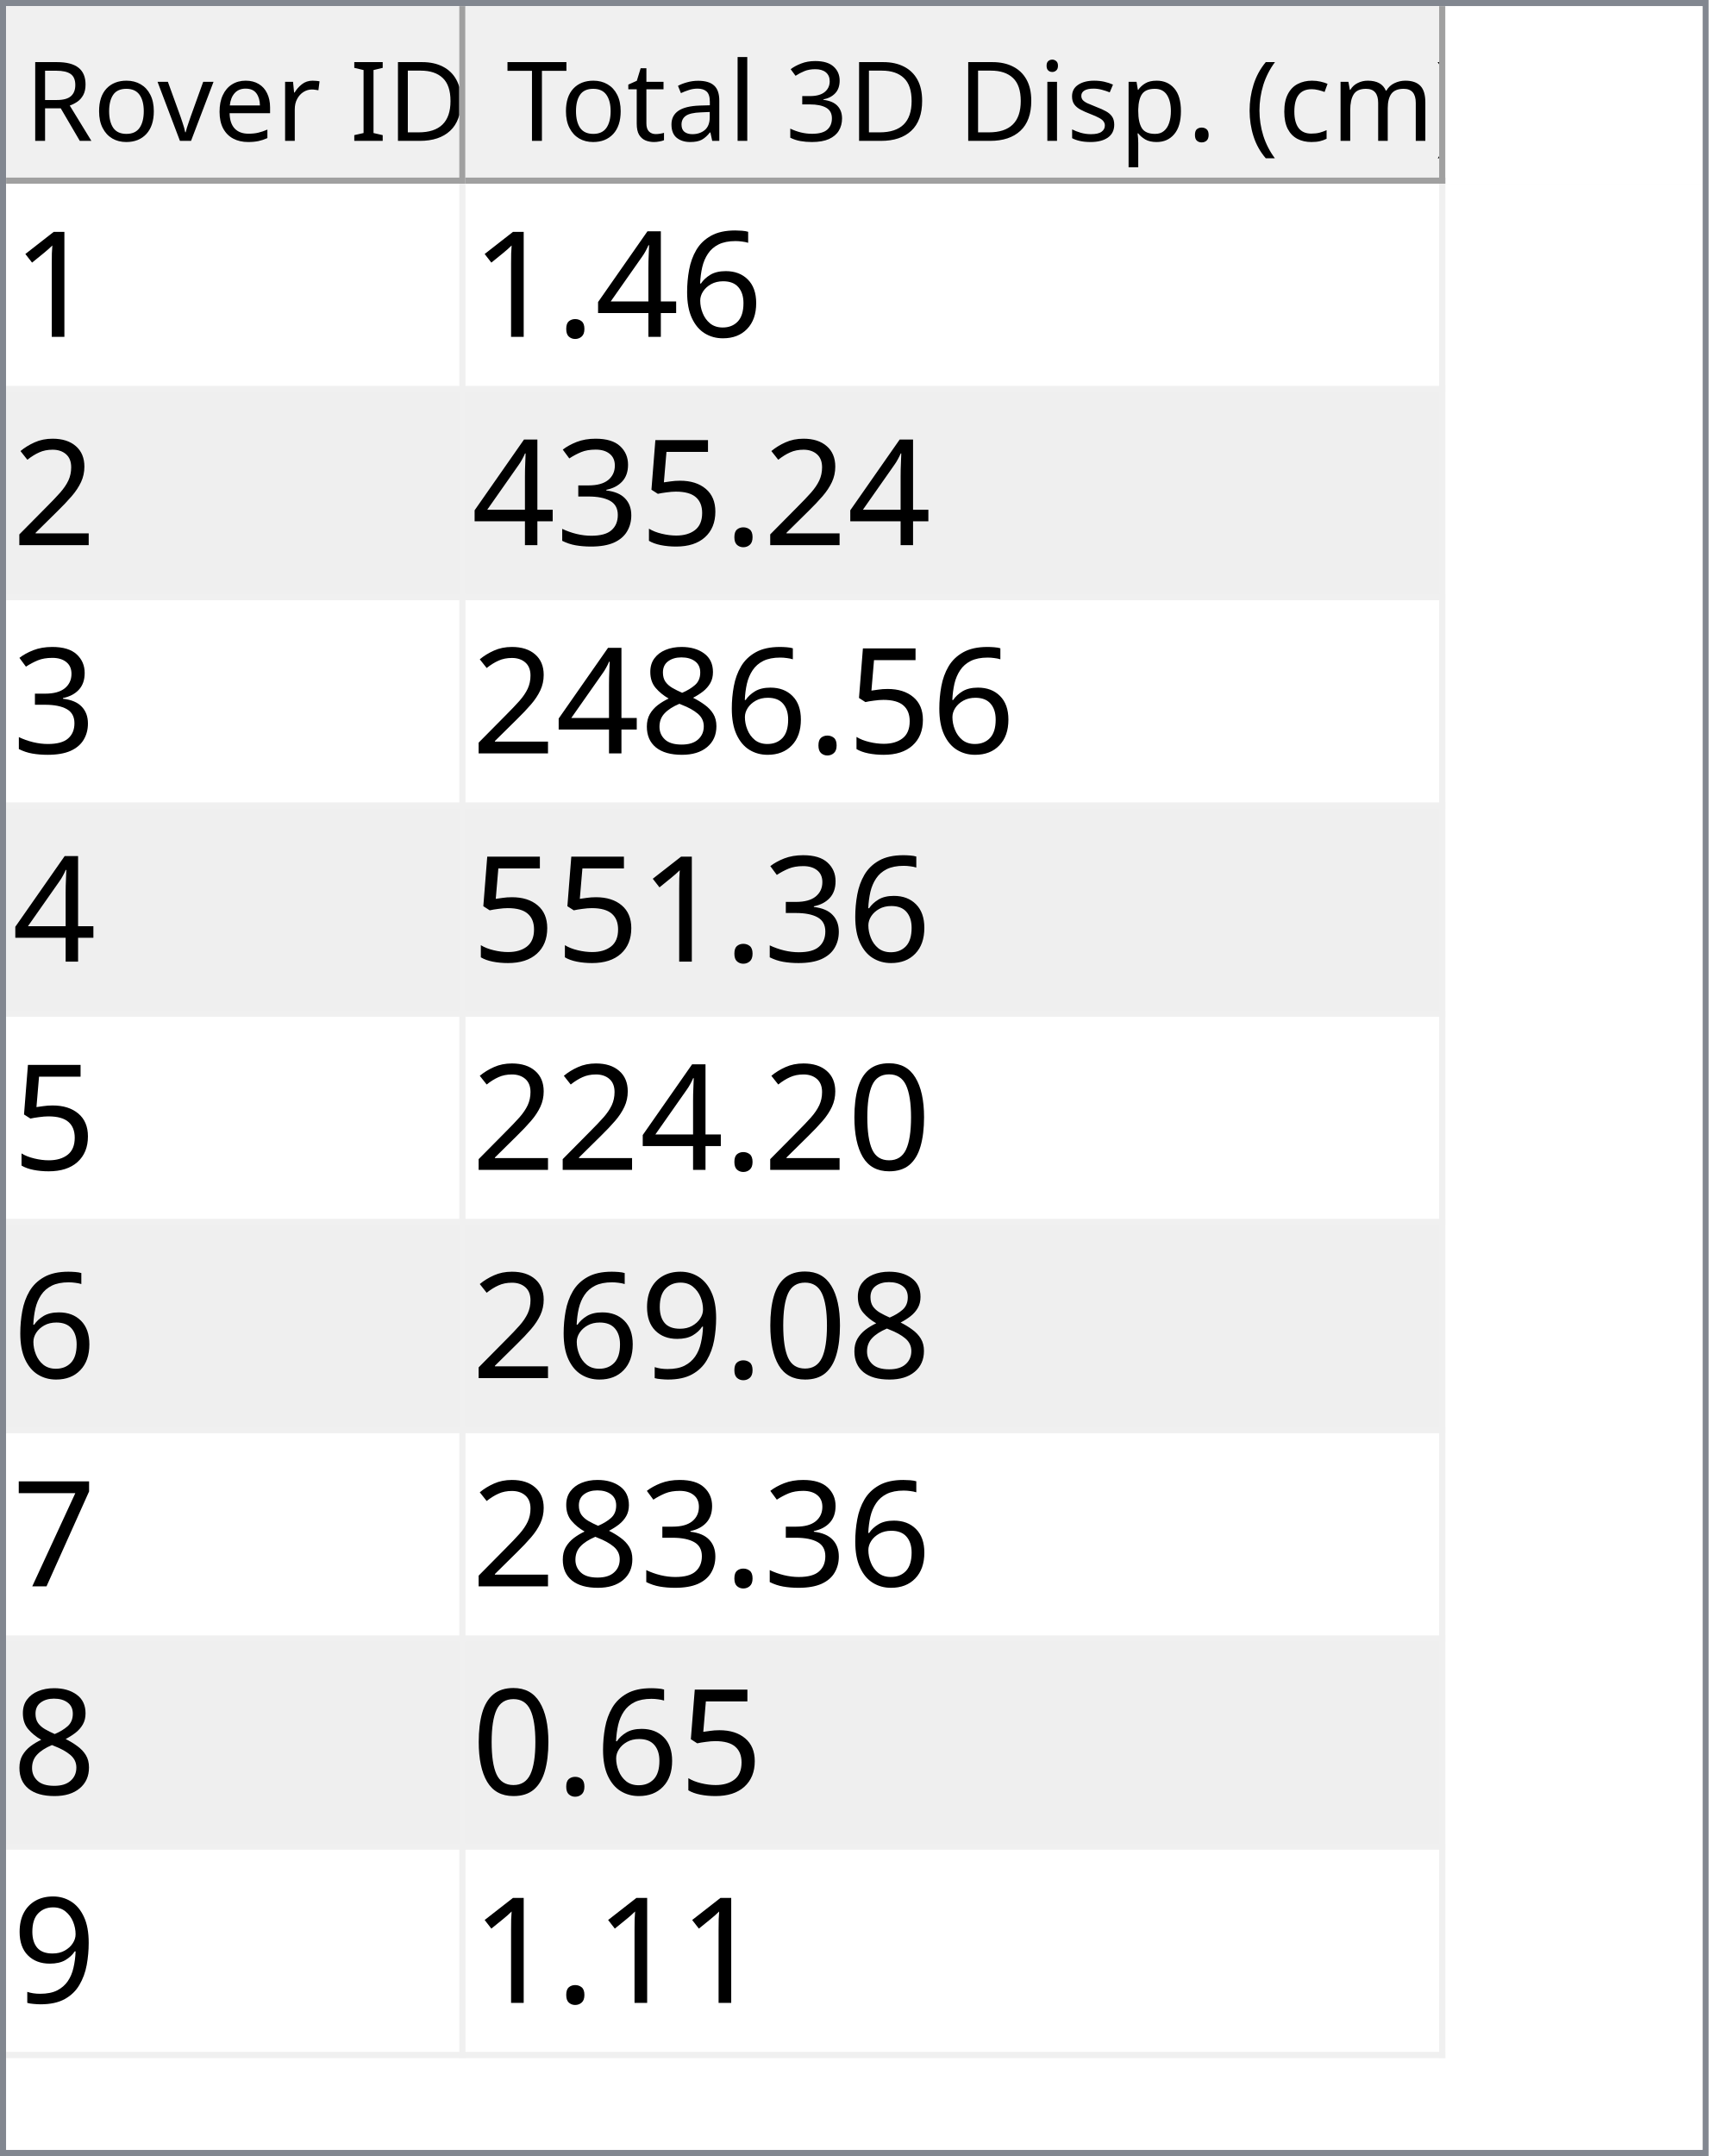
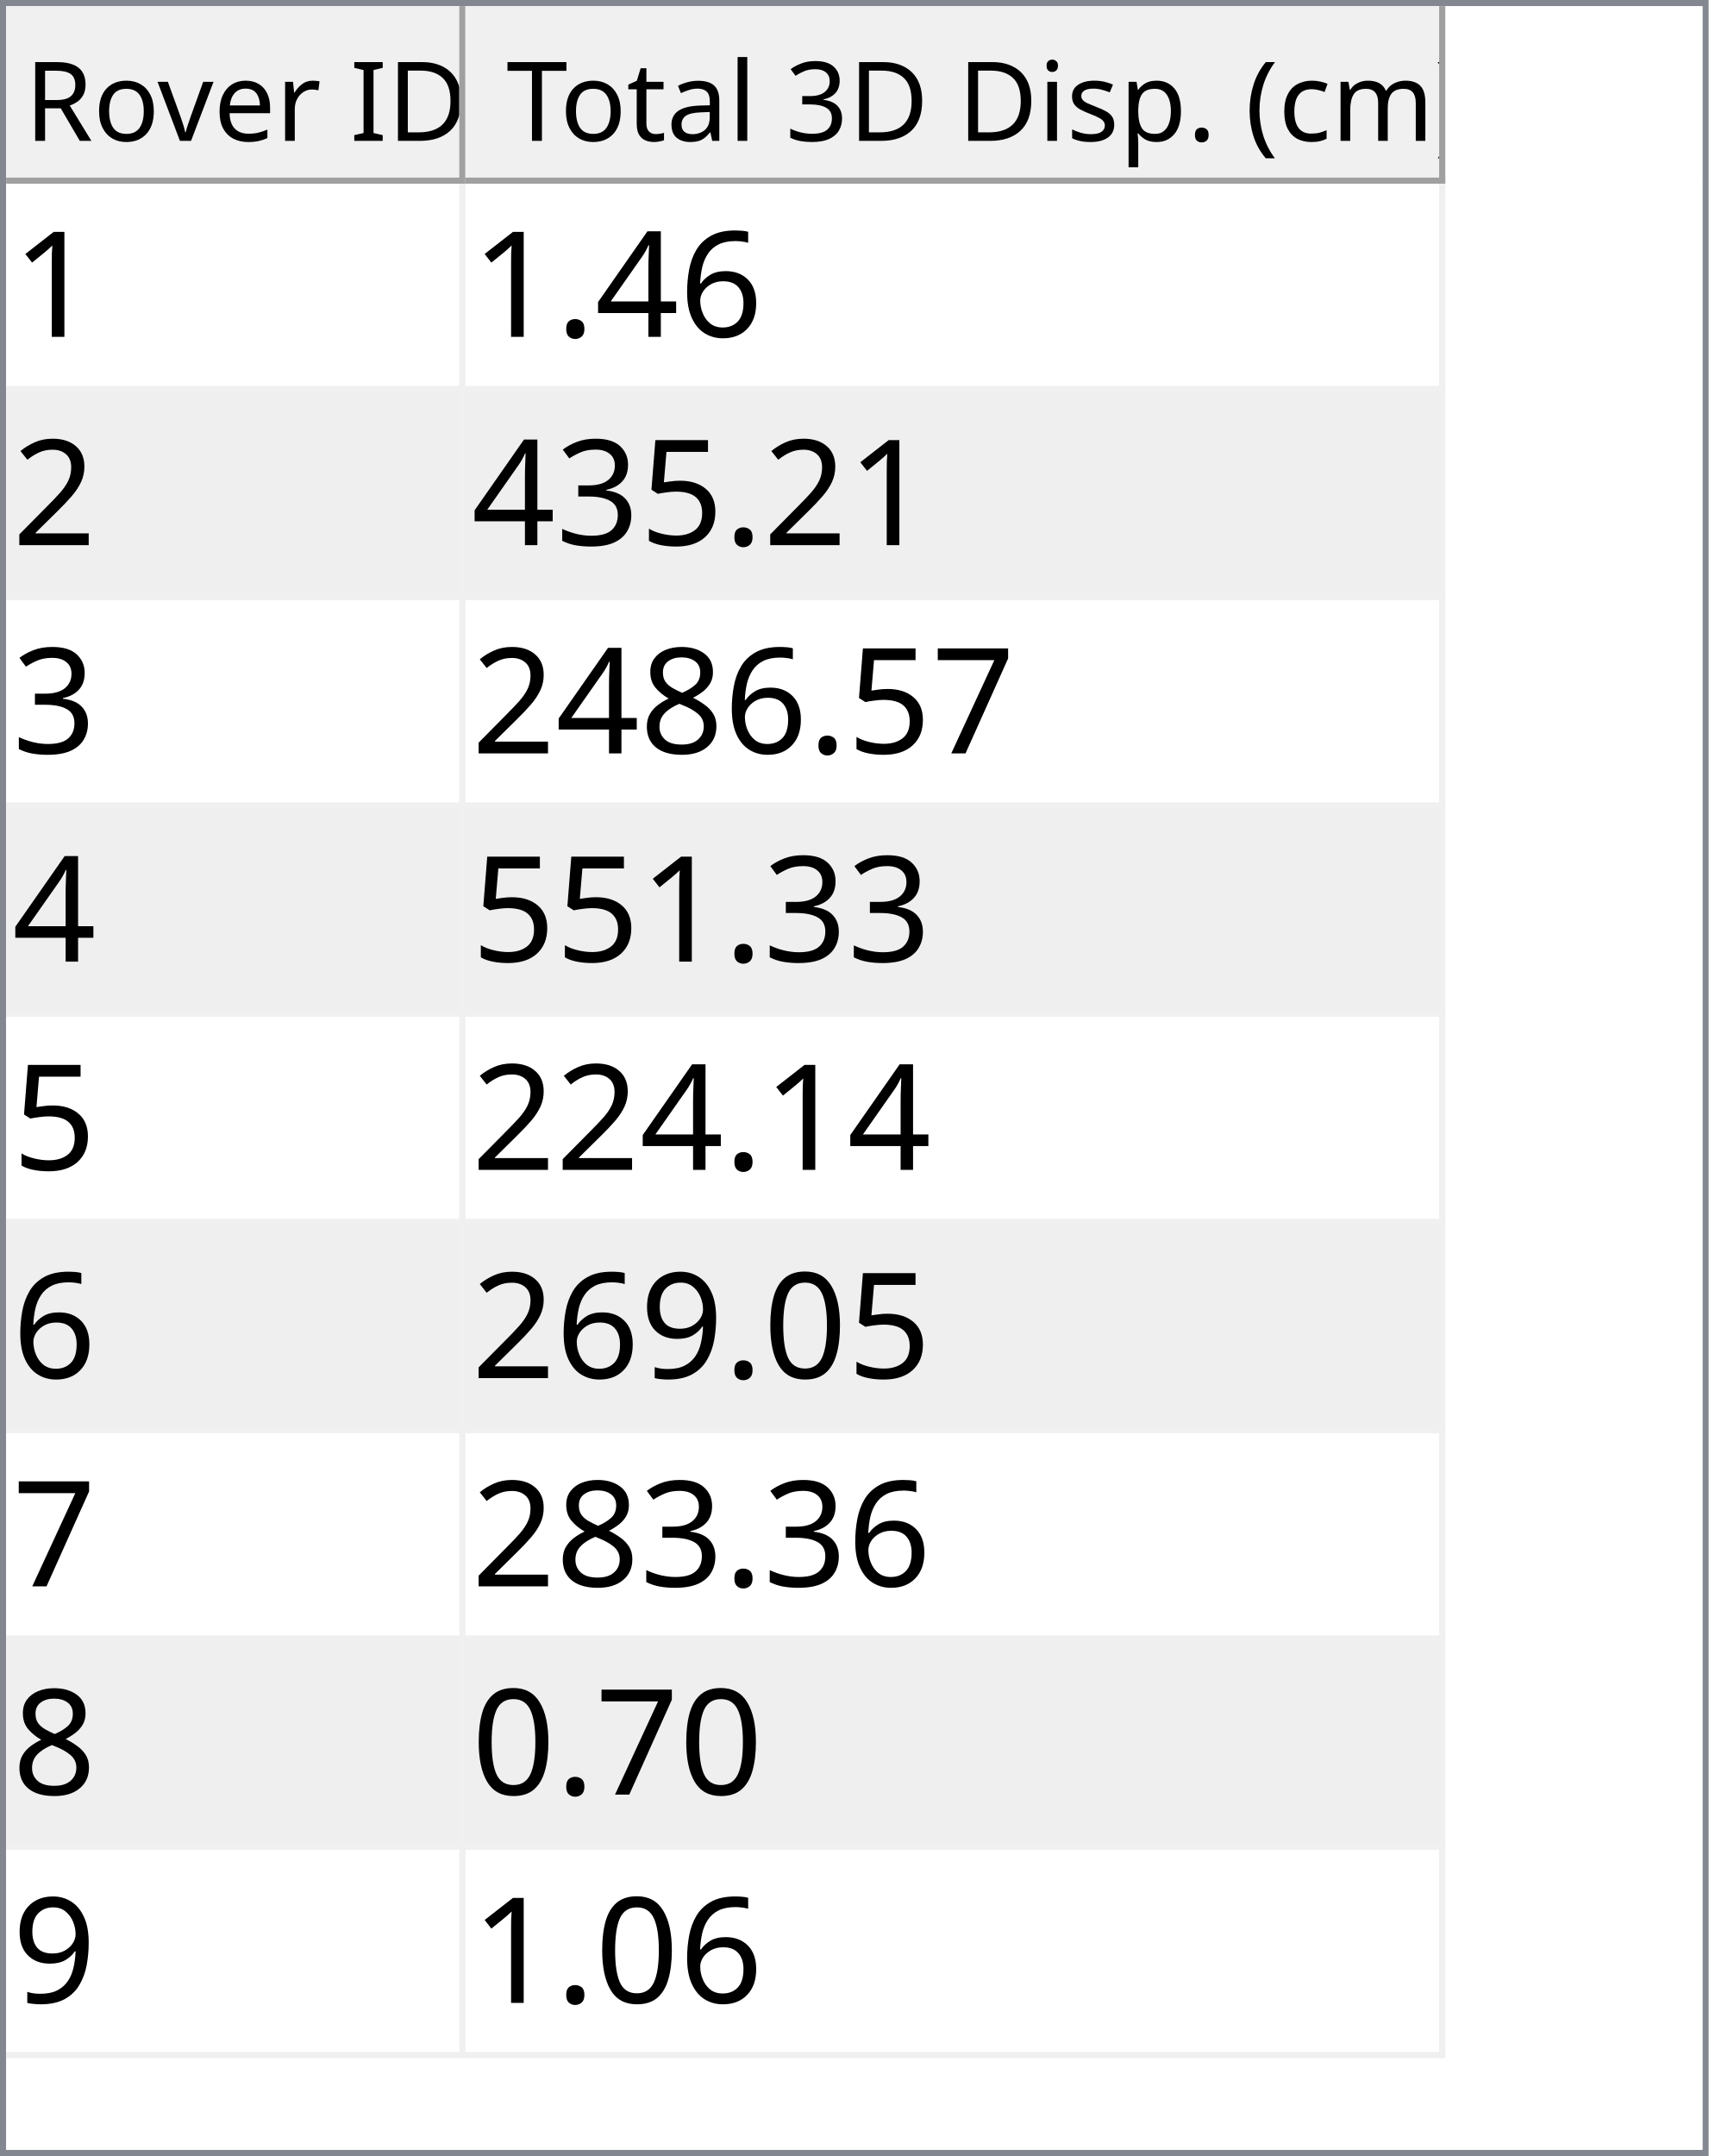
<svg xmlns="http://www.w3.org/2000/svg" style="fill-opacity:1; color-rendering:auto; color-interpolation:auto; text-rendering:auto; stroke:black; stroke-linecap:square; stroke-miterlimit:10; shape-rendering:auto; stroke-opacity:1; fill:black; stroke-dasharray:none; font-weight:normal; stroke-width:1; font-family:'Dialog'; font-style:normal; stroke-linejoin:miter; font-size:12px; stroke-dashoffset:0; image-rendering:auto;" width="279" height="352">
  <defs id="genericDefs" />
  <g>
    <defs id="defs1">
      <clipPath clipPathUnits="userSpaceOnUse" id="clipPath1">
        <path d="M0 0 L279 0 L279 352 L0 352 L0 0 Z" />
      </clipPath>
      <clipPath clipPathUnits="userSpaceOnUse" id="clipPath2">
        <path d="M0 0 L0 352 L279 352 L279 0 Z" />
      </clipPath>
      <clipPath clipPathUnits="userSpaceOnUse" id="clipPath3">
        <path d="M0 0 L0 29 L277 29 L277 0 Z" />
      </clipPath>
      <clipPath clipPathUnits="userSpaceOnUse" id="clipPath4">
        <path d="M0 0 L0 29 L75 29 L75 0 Z" />
      </clipPath>
      <clipPath clipPathUnits="userSpaceOnUse" id="clipPath5">
        <path d="M1 1 L1 28 L74 28 L74 1 Z" />
      </clipPath>
      <clipPath clipPathUnits="userSpaceOnUse" id="clipPath6">
        <path d="M0 0 L0 27 L73 27 L73 0 Z" />
      </clipPath>
      <clipPath clipPathUnits="userSpaceOnUse" id="clipPath7">
        <path d="M-0.5 -0.5 L-0.5 28.5 L74.5 28.5 L74.5 -0.5 Z" />
      </clipPath>
      <clipPath clipPathUnits="userSpaceOnUse" id="clipPath8">
        <path d="M0 0 L0 29 L160 29 L160 0 Z" />
      </clipPath>
      <clipPath clipPathUnits="userSpaceOnUse" id="clipPath9">
        <path d="M1 1 L1 28 L159 28 L159 1 Z" />
      </clipPath>
      <clipPath clipPathUnits="userSpaceOnUse" id="clipPath10">
        <path d="M0 0 L0 27 L158 27 L158 0 Z" />
      </clipPath>
      <clipPath clipPathUnits="userSpaceOnUse" id="clipPath11">
        <path d="M-0.5 -0.5 L-0.5 28.5 L159.5 28.5 L159.5 -0.5 Z" />
      </clipPath>
      <clipPath clipPathUnits="userSpaceOnUse" id="clipPath12">
        <path d="M0 0 L0 321 L277 321 L277 0 Z" />
      </clipPath>
      <clipPath clipPathUnits="userSpaceOnUse" id="clipPath13">
        <path d="M0 0 L0 306 L235 306 L235 0 Z" />
      </clipPath>
      <clipPath clipPathUnits="userSpaceOnUse" id="clipPath14">
        <path d="M-0.5 -0.5 L-0.5 305.5 L234.5 305.5 L234.5 -0.5 Z" />
      </clipPath>
      <clipPath clipPathUnits="userSpaceOnUse" id="clipPath15">
        <path d="M0 0 L0 33 L74 33 L74 0 Z" />
      </clipPath>
      <clipPath clipPathUnits="userSpaceOnUse" id="clipPath16">
        <path d="M0 0 L0 33 L159 33 L159 0 Z" />
      </clipPath>
      <font horiz-adv-x="64.551" id="font1">
        <font-face ascent="107.91" descent="25.098" units-per-em="100" style="font-style:normal; font-family:Segoe UI; font-weight:normal;" />
        <missing-glyph horiz-adv-x="64.551" d="M8.109 0 L8.109 68.266 L56.453 68.266 L56.453 0 L8.109 0 ZM15.328 7.234 L49.219 7.234 L49.219 61.031 L15.328 61.031 L15.328 7.234 Z" />
        <glyph unicode="D" horiz-adv-x="70.117" d="M9.188 0 L9.188 70.016 L28.516 70.016 Q65.531 70.016 65.531 35.891 Q65.531 19.672 55.25 9.836 Q44.969 0 27.734 0 L9.188 0 ZM17.391 62.594 L17.391 7.422 L27.828 7.422 Q41.609 7.422 49.273 14.797 Q56.938 22.172 56.938 35.688 Q56.938 62.594 28.328 62.594 L17.391 62.594 Z" />
        <glyph unicode="I" horiz-adv-x="26.611" d="M17.391 0 L9.188 0 L9.188 70.016 L17.391 70.016 L17.391 0 Z" />
        <glyph unicode=" " horiz-adv-x="27.393" d="" />
        <glyph unicode="r" horiz-adv-x="34.766" d="M34.188 41.891 Q32.078 43.5 28.125 43.5 Q23 43.5 19.555 38.672 Q16.109 33.844 16.109 25.484 L16.109 0 L8.109 0 L8.109 50 L16.109 50 L16.109 39.703 L16.312 39.703 Q18.016 44.969 21.531 47.922 Q25.047 50.875 29.391 50.875 Q32.516 50.875 34.188 50.203 L34.188 41.891 Z" />
        <glyph unicode="e" horiz-adv-x="52.295" d="M48.297 23 L12.984 23 Q13.188 14.656 17.484 10.109 Q21.781 5.562 29.297 5.562 Q37.75 5.562 44.828 11.141 L44.828 3.609 Q38.234 -1.172 27.391 -1.172 Q16.797 -1.172 10.742 5.641 Q4.688 12.453 4.688 24.812 Q4.688 36.469 11.305 43.82 Q17.922 51.172 27.734 51.172 Q37.547 51.172 42.922 44.828 Q48.297 38.484 48.297 27.203 L48.297 23 ZM40.094 29.781 Q40.047 36.719 36.75 40.578 Q33.453 44.438 27.594 44.438 Q21.922 44.438 17.969 40.383 Q14.016 36.328 13.094 29.781 L40.094 29.781 Z" />
        <glyph unicode="v" horiz-adv-x="47.9" d="M47.406 50 L27.484 0 L19.625 0 L0.688 50 L9.469 50 L22.172 13.672 Q23.578 9.672 23.922 6.688 L24.125 6.688 Q24.609 10.453 25.688 13.484 L38.969 50 L47.406 50 Z" />
        <glyph unicode="o" horiz-adv-x="58.594" d="M29 -1.172 Q17.922 -1.172 11.305 5.836 Q4.688 12.844 4.688 24.422 Q4.688 37.016 11.57 44.094 Q18.453 51.172 30.172 51.172 Q41.359 51.172 47.633 44.289 Q53.906 37.406 53.906 25.203 Q53.906 13.234 47.141 6.031 Q40.375 -1.172 29 -1.172 ZM29.594 44.438 Q21.875 44.438 17.383 39.188 Q12.891 33.938 12.891 24.703 Q12.891 15.828 17.43 10.695 Q21.969 5.562 29.594 5.562 Q37.359 5.562 41.531 10.594 Q45.703 15.625 45.703 24.906 Q45.703 34.281 41.531 39.359 Q37.359 44.438 29.594 44.438 Z" />
        <glyph unicode="R" horiz-adv-x="59.814" d="M59.375 0 L49.609 0 L37.891 19.625 Q36.281 22.359 34.766 24.289 Q33.25 26.219 31.664 27.438 Q30.078 28.656 28.25 29.219 Q26.422 29.781 24.125 29.781 L17.391 29.781 L17.391 0 L9.188 0 L9.188 70.016 L30.078 70.016 Q34.672 70.016 38.555 68.867 Q42.438 67.719 45.289 65.375 Q48.141 63.031 49.758 59.547 Q51.375 56.062 51.375 51.375 Q51.375 47.703 50.273 44.656 Q49.172 41.609 47.148 39.211 Q45.125 36.812 42.266 35.133 Q39.406 33.453 35.844 32.516 L35.844 32.328 Q37.594 31.547 38.891 30.547 Q40.188 29.547 41.359 28.18 Q42.531 26.812 43.68 25.078 Q44.828 23.344 46.234 21.047 L59.375 0 ZM17.391 62.594 L17.391 37.203 L28.516 37.203 Q31.594 37.203 34.203 38.133 Q36.812 39.062 38.719 40.797 Q40.625 42.531 41.703 45.047 Q42.781 47.562 42.781 50.688 Q42.781 56.297 39.141 59.445 Q35.5 62.594 28.609 62.594 L17.391 62.594 Z" />
        <glyph unicode=")" horiz-adv-x="30.176" d="M8.297 -15.922 L1.172 -15.922 Q16.406 2.344 16.406 26.812 Q16.406 51.469 1.078 70.016 L8.297 70.016 Q23.531 52.156 23.531 26.703 Q23.531 1.375 8.297 -15.922 Z" />
        <glyph unicode="m" horiz-adv-x="86.133" d="M79.109 0 L71.094 0 L71.094 28.719 Q71.094 37.016 68.531 40.727 Q65.969 44.438 59.906 44.438 Q54.781 44.438 51.195 39.75 Q47.609 35.062 47.609 28.516 L47.609 0 L39.594 0 L39.594 29.688 Q39.594 44.438 28.219 44.438 Q22.953 44.438 19.531 40.016 Q16.109 35.594 16.109 28.516 L16.109 0 L8.109 0 L8.109 50 L16.109 50 L16.109 42.094 L16.312 42.094 Q21.625 51.172 31.844 51.172 Q36.969 51.172 40.773 48.312 Q44.578 45.453 46 40.828 Q51.562 51.172 62.594 51.172 Q79.109 51.172 79.109 30.812 L79.109 0 Z" />
        <glyph unicode="c" horiz-adv-x="46.191" d="M42.188 2.297 Q36.422 -1.172 28.516 -1.172 Q17.828 -1.172 11.258 5.789 Q4.688 12.75 4.688 23.828 Q4.688 36.188 11.766 43.68 Q18.844 51.172 30.672 51.172 Q37.25 51.172 42.281 48.734 L42.281 40.531 Q36.719 44.438 30.375 44.438 Q22.703 44.438 17.797 38.945 Q12.891 33.453 12.891 24.516 Q12.891 15.719 17.508 10.641 Q22.125 5.562 29.891 5.562 Q36.422 5.562 42.188 9.906 L42.188 2.297 Z" />
        <glyph unicode="(" horiz-adv-x="30.176" d="M29.109 -15.922 L21.969 -15.922 Q6.844 1.375 6.844 26.703 Q6.844 52.156 21.969 70.016 L29.203 70.016 Q13.875 51.469 13.875 26.812 Q13.875 2.344 29.109 -15.922 Z" />
        <glyph unicode="." horiz-adv-x="21.68" d="M10.891 -1.078 Q8.641 -1.078 7.055 0.539 Q5.469 2.156 5.469 4.391 Q5.469 6.641 7.055 8.273 Q8.641 9.906 10.891 9.906 Q13.188 9.906 14.797 8.273 Q16.406 6.641 16.406 4.391 Q16.406 2.156 14.797 0.539 Q13.188 -1.078 10.891 -1.078 Z" />
        <glyph unicode="p" horiz-adv-x="58.789" d="M16.312 7.234 L16.109 7.234 L16.109 -23 L8.109 -23 L8.109 50 L16.109 50 L16.109 41.219 L16.312 41.219 Q22.219 51.172 33.594 51.172 Q43.266 51.172 48.688 44.461 Q54.109 37.75 54.109 26.469 Q54.109 13.922 48 6.375 Q41.891 -1.172 31.297 -1.172 Q21.578 -1.172 16.312 7.234 ZM16.109 27.391 L16.109 20.406 Q16.109 14.203 20.141 9.883 Q24.172 5.562 30.375 5.562 Q37.641 5.562 41.773 11.133 Q45.906 16.703 45.906 26.609 Q45.906 34.969 42.047 39.703 Q38.188 44.438 31.594 44.438 Q24.609 44.438 20.359 39.578 Q16.109 34.719 16.109 27.391 Z" />
        <glyph unicode="s" horiz-adv-x="42.432" d="M5.078 1.812 L5.078 10.406 Q11.625 5.562 19.484 5.562 Q30.031 5.562 30.031 12.594 Q30.031 14.594 29.125 15.992 Q28.219 17.391 26.68 18.461 Q25.141 19.531 23.07 20.383 Q21 21.234 18.609 22.172 Q15.281 23.484 12.766 24.828 Q10.25 26.172 8.57 27.859 Q6.891 29.547 6.031 31.695 Q5.172 33.844 5.172 36.719 Q5.172 40.234 6.789 42.945 Q8.406 45.656 11.086 47.484 Q13.766 49.312 17.211 50.242 Q20.656 51.172 24.312 51.172 Q30.812 51.172 35.938 48.922 L35.938 40.828 Q30.422 44.438 23.25 44.438 Q21 44.438 19.195 43.922 Q17.391 43.406 16.094 42.477 Q14.797 41.547 14.086 40.258 Q13.375 38.969 13.375 37.406 Q13.375 35.453 14.086 34.133 Q14.797 32.812 16.164 31.789 Q17.531 30.766 19.484 29.938 Q21.438 29.109 23.922 28.125 Q27.25 26.859 29.883 25.516 Q32.516 24.172 34.375 22.484 Q36.234 20.797 37.234 18.602 Q38.234 16.406 38.234 13.375 Q38.234 9.672 36.602 6.938 Q34.969 4.203 32.234 2.398 Q29.5 0.594 25.93 -0.289 Q22.359 -1.172 18.453 -1.172 Q10.75 -1.172 5.078 1.812 Z" />
        <glyph unicode="i" horiz-adv-x="24.219" d="M12.203 62.703 Q10.062 62.703 8.547 64.164 Q7.031 65.625 7.031 67.875 Q7.031 70.125 8.547 71.609 Q10.062 73.094 12.203 73.094 Q14.406 73.094 15.945 71.609 Q17.484 70.125 17.484 67.875 Q17.484 65.719 15.945 64.211 Q14.406 62.703 12.203 62.703 ZM16.109 0 L8.109 0 L8.109 50 L16.109 50 L16.109 0 Z" />
        <glyph unicode="3" horiz-adv-x="53.906" d="M46.531 19.828 Q46.531 15.094 44.75 11.211 Q42.969 7.328 39.719 4.57 Q36.469 1.812 31.93 0.297 Q27.391 -1.219 21.922 -1.219 Q11.922 -1.219 6 2.594 L6 11.188 Q13.094 5.609 22.219 5.609 Q25.875 5.609 28.828 6.539 Q31.781 7.469 33.906 9.227 Q36.031 10.984 37.18 13.477 Q38.328 15.969 38.328 19.094 Q38.328 32.812 18.797 32.812 L12.984 32.812 L12.984 39.594 L18.5 39.594 Q35.797 39.594 35.797 52.484 Q35.797 64.406 22.609 64.406 Q15.188 64.406 8.688 59.422 L8.688 67.188 Q15.375 71.188 24.609 71.188 Q29 71.188 32.57 69.969 Q36.141 68.75 38.68 66.555 Q41.219 64.359 42.609 61.281 Q44 58.203 44 54.5 Q44 40.672 30.031 36.719 L30.031 36.531 Q33.594 36.141 36.625 34.797 Q39.656 33.453 41.852 31.305 Q44.047 29.156 45.289 26.25 Q46.531 23.344 46.531 19.828 Z" />
        <glyph unicode="l" horiz-adv-x="24.219" d="M16.109 0 L8.109 0 L8.109 74.031 L16.109 74.031 L16.109 0 Z" />
        <glyph unicode="a" horiz-adv-x="50.879" d="M43.891 0 L35.891 0 L35.891 7.812 L35.688 7.812 Q30.469 -1.172 20.312 -1.172 Q12.844 -1.172 8.617 2.781 Q4.391 6.734 4.391 13.281 Q4.391 27.297 20.906 29.594 L35.891 31.688 Q35.891 44.438 25.594 44.438 Q16.547 44.438 9.281 38.281 L9.281 46.484 Q16.656 51.172 26.266 51.172 Q43.891 51.172 43.891 32.516 L43.891 0 ZM35.891 25.297 L23.828 23.641 Q18.266 22.859 15.43 20.875 Q12.594 18.891 12.594 13.875 Q12.594 10.203 15.211 7.883 Q17.828 5.562 22.172 5.562 Q28.125 5.562 32.008 9.742 Q35.891 13.922 35.891 20.312 L35.891 25.297 Z" />
        <glyph unicode="t" horiz-adv-x="33.887" d="M31.297 0.484 Q28.469 -1.078 23.828 -1.078 Q10.688 -1.078 10.688 13.578 L10.688 43.172 L2.094 43.172 L2.094 50 L10.688 50 L10.688 62.203 L18.703 64.797 L18.703 50 L31.297 50 L31.297 43.172 L18.703 43.172 L18.703 14.984 Q18.703 9.969 20.414 7.82 Q22.125 5.672 26.078 5.672 Q29.109 5.672 31.297 7.328 L31.297 0.484 Z" />
        <glyph unicode="T" horiz-adv-x="52.393" d="M50.594 62.594 L30.375 62.594 L30.375 0 L22.172 0 L22.172 62.594 L2 62.594 L2 70.016 L50.594 70.016 L50.594 62.594 Z" />
      </font>
      <font horiz-adv-x="75.0" id="font2">
        <font-face ascent="100.537" descent="21.973" units-per-em="100" style="font-style:normal; font-family:sans-serif; font-weight:normal;" />
        <missing-glyph horiz-adv-x="75.0" d="M12.5 0 L12.5 62.5 L62.5 62.5 L62.5 0 L12.5 0 ZM14.062 1.562 L60.938 1.562 L60.938 60.938 L14.062 60.938 L14.062 1.562 Z" />
        <glyph unicode="1" horiz-adv-x="55.615" d="M37.25 0 L28.469 0 L28.469 56 Q25.297 52.984 20.141 49.953 Q14.984 46.922 10.891 45.406 L10.891 53.906 Q18.266 57.375 23.781 62.305 Q29.297 67.234 31.594 71.875 L37.25 71.875 L37.25 0 Z" />
        <glyph unicode="6" horiz-adv-x="55.615" d="M49.75 54.047 L41.016 53.375 Q39.844 58.547 37.703 60.891 Q34.125 64.656 28.906 64.656 Q24.703 64.656 21.531 62.312 Q17.391 59.281 14.992 53.469 Q12.594 47.656 12.5 36.922 Q15.672 41.75 20.266 44.094 Q24.859 46.438 29.891 46.438 Q38.672 46.438 44.852 39.969 Q51.031 33.5 51.031 23.25 Q51.031 16.5 48.125 10.719 Q45.219 4.938 40.141 1.859 Q35.062 -1.219 28.609 -1.219 Q17.625 -1.219 10.695 6.859 Q3.766 14.938 3.766 33.5 Q3.766 54.25 11.422 63.672 Q18.109 71.875 29.438 71.875 Q37.891 71.875 43.289 67.141 Q48.688 62.406 49.75 54.047 ZM13.875 23.188 Q13.875 18.656 15.797 14.508 Q17.719 10.359 21.188 8.18 Q24.656 6 28.469 6 Q34.031 6 38.039 10.492 Q42.047 14.984 42.047 22.703 Q42.047 30.125 38.086 34.398 Q34.125 38.672 28.125 38.672 Q22.172 38.672 18.023 34.398 Q13.875 30.125 13.875 23.188 Z" />
        <glyph unicode="4" horiz-adv-x="55.615" d="M32.328 0 L32.328 17.141 L1.266 17.141 L1.266 25.203 L33.938 71.578 L41.109 71.578 L41.109 25.203 L50.781 25.203 L50.781 17.141 L41.109 17.141 L41.109 0 L32.328 0 ZM32.328 25.203 L32.328 57.469 L9.906 25.203 L32.328 25.203 Z" />
        <glyph unicode="." horiz-adv-x="27.783" d="M9.078 0 L9.078 10.016 L19.094 10.016 L19.094 0 L9.078 0 Z" />
        <glyph unicode="2" horiz-adv-x="55.615" d="M50.344 8.453 L50.344 0 L3.031 0 Q2.938 3.172 4.047 6.109 Q5.859 10.938 9.836 15.625 Q13.812 20.312 21.344 26.469 Q33.016 36.031 37.117 41.625 Q41.219 47.219 41.219 52.203 Q41.219 57.422 37.477 61.008 Q33.734 64.594 27.734 64.594 Q21.391 64.594 17.578 60.789 Q13.766 56.984 13.719 50.25 L4.688 51.172 Q5.609 61.281 11.664 66.578 Q17.719 71.875 27.938 71.875 Q38.234 71.875 44.242 66.164 Q50.25 60.453 50.25 52 Q50.25 47.703 48.492 43.555 Q46.734 39.406 42.656 34.812 Q38.578 30.219 29.109 22.219 Q21.188 15.578 18.945 13.211 Q16.703 10.844 15.234 8.453 L50.344 8.453 Z" />
        <glyph unicode="5" horiz-adv-x="55.615" d="M4.156 18.75 L13.375 19.531 Q14.406 12.797 18.141 9.398 Q21.875 6 27.156 6 Q33.5 6 37.891 10.789 Q42.281 15.578 42.281 23.484 Q42.281 31 38.062 35.352 Q33.844 39.703 27 39.703 Q22.75 39.703 19.336 37.773 Q15.922 35.844 13.969 32.766 L5.719 33.844 L12.641 70.609 L48.25 70.609 L48.25 62.203 L19.672 62.203 L15.828 42.969 Q22.266 47.469 29.344 47.469 Q38.719 47.469 45.164 40.969 Q51.609 34.469 51.609 24.266 Q51.609 14.547 45.953 7.469 Q39.062 -1.219 27.156 -1.219 Q17.391 -1.219 11.211 4.25 Q5.031 9.719 4.156 18.75 Z" />
        <glyph unicode="3" horiz-adv-x="55.615" d="M4.203 18.891 L12.984 20.062 Q14.5 12.594 18.141 9.297 Q21.781 6 27 6 Q33.203 6 37.477 10.297 Q41.75 14.594 41.75 20.953 Q41.75 27 37.797 30.93 Q33.844 34.859 27.734 34.859 Q25.25 34.859 21.531 33.891 L22.516 41.609 Q23.391 41.5 23.922 41.5 Q29.547 41.5 34.039 44.43 Q38.531 47.359 38.531 53.469 Q38.531 58.297 35.258 61.477 Q31.984 64.656 26.812 64.656 Q21.688 64.656 18.266 61.43 Q14.844 58.203 13.875 51.766 L5.078 53.328 Q6.688 62.156 12.398 67.016 Q18.109 71.875 26.609 71.875 Q32.469 71.875 37.398 69.359 Q42.328 66.844 44.945 62.5 Q47.562 58.156 47.562 53.266 Q47.562 48.641 45.07 44.828 Q42.578 41.016 37.703 38.766 Q44.047 37.312 47.562 32.695 Q51.078 28.078 51.078 21.141 Q51.078 11.766 44.242 5.25 Q37.406 -1.266 26.953 -1.266 Q17.531 -1.266 11.305 4.352 Q5.078 9.969 4.203 18.891 Z" />
+         <glyph unicode="7" horiz-adv-x="55.615" d="M4.734 62.203 L4.734 70.656 L51.078 70.656 L51.078 63.812 Q44.234 56.547 37.523 44.484 Q30.812 32.422 27.156 19.672 Q24.516 10.688 23.781 0 L14.75 0 Q14.891 8.453 18.062 20.414 Q21.234 32.375 27.172 43.484 Q33.109 54.594 39.797 62.203 L4.734 62.203 Z" />
        <glyph unicode="8" horiz-adv-x="55.615" d="M17.672 38.812 Q12.203 40.828 9.57 44.539 Q6.938 48.25 6.938 53.422 Q6.938 61.234 12.555 66.555 Q18.172 71.875 27.484 71.875 Q36.859 71.875 42.578 66.43 Q48.297 60.984 48.297 53.172 Q48.297 48.188 45.68 44.508 Q43.062 40.828 37.75 38.812 Q44.344 36.672 47.781 31.883 Q51.219 27.094 51.219 20.453 Q51.219 11.281 44.727 5.031 Q38.234 -1.219 27.641 -1.219 Q17.047 -1.219 10.547 5.055 Q4.047 11.328 4.047 20.703 Q4.047 27.688 7.594 32.398 Q11.141 37.109 17.672 38.812 ZM15.922 53.719 Q15.922 48.641 19.195 45.414 Q22.469 42.188 27.688 42.188 Q32.766 42.188 36.016 45.383 Q39.266 48.578 39.266 53.219 Q39.266 58.062 35.914 61.359 Q32.562 64.656 27.594 64.656 Q22.562 64.656 19.242 61.43 Q15.922 58.203 15.922 53.719 ZM13.094 20.656 Q13.094 16.891 14.875 13.375 Q16.656 9.859 20.172 7.93 Q23.688 6 27.734 6 Q34.031 6 38.133 10.055 Q42.234 14.109 42.234 20.359 Q42.234 26.703 38.016 30.859 Q33.797 35.016 27.438 35.016 Q21.234 35.016 17.164 30.914 Q13.094 26.812 13.094 20.656 Z" />
        <glyph unicode="0" horiz-adv-x="55.615" d="M4.156 35.297 Q4.156 48 6.766 55.742 Q9.375 63.484 14.523 67.68 Q19.672 71.875 27.484 71.875 Q33.25 71.875 37.594 69.555 Q41.938 67.234 44.773 62.867 Q47.609 58.5 49.219 52.227 Q50.828 45.953 50.828 35.297 Q50.828 22.703 48.242 14.969 Q45.656 7.234 40.508 3.008 Q35.359 -1.219 27.484 -1.219 Q17.141 -1.219 11.234 6.203 Q4.156 15.141 4.156 35.297 ZM13.188 35.297 Q13.188 17.672 17.312 11.836 Q21.438 6 27.484 6 Q33.547 6 37.672 11.859 Q41.797 17.719 41.797 35.297 Q41.797 52.984 37.672 58.789 Q33.547 64.594 27.391 64.594 Q21.344 64.594 17.719 59.469 Q13.188 52.938 13.188 35.297 Z" />
        <glyph unicode="9" horiz-adv-x="55.615" d="M5.469 16.547 L13.922 17.328 Q14.984 11.375 18.016 8.688 Q21.047 6 25.781 6 Q29.828 6 32.883 7.859 Q35.938 9.719 37.891 12.82 Q39.844 15.922 41.164 21.195 Q42.484 26.469 42.484 31.938 Q42.484 32.516 42.438 33.688 Q39.797 29.5 35.234 26.883 Q30.672 24.266 25.344 24.266 Q16.453 24.266 10.305 30.711 Q4.156 37.156 4.156 47.703 Q4.156 58.594 10.578 65.234 Q17 71.875 26.656 71.875 Q33.641 71.875 39.43 68.117 Q45.219 64.359 48.219 57.398 Q51.219 50.438 51.219 37.25 Q51.219 23.531 48.242 15.406 Q45.266 7.281 39.383 3.031 Q33.5 -1.219 25.594 -1.219 Q17.188 -1.219 11.867 3.445 Q6.547 8.109 5.469 16.547 ZM41.453 48.141 Q41.453 55.719 37.43 60.156 Q33.406 64.594 27.734 64.594 Q21.875 64.594 17.531 59.812 Q13.188 55.031 13.188 47.406 Q13.188 40.578 17.312 36.305 Q21.438 32.031 27.484 32.031 Q33.594 32.031 37.523 36.305 Q41.453 40.578 41.453 48.141 Z" />
-         <glyph unicode="7" horiz-adv-x="55.615" d="M4.734 62.203 L4.734 70.656 L51.078 70.656 L51.078 63.812 Q44.234 56.547 37.523 44.484 Q30.812 32.422 27.156 19.672 Q24.516 10.688 23.781 0 L14.75 0 Q14.891 8.453 18.062 20.414 Q21.234 32.375 27.172 43.484 Q33.109 54.594 39.797 62.203 L4.734 62.203 Z" />
      </font>
    </defs>
    <g style="fill:white; stroke:white;">
      <rect x="0" y="0" width="279" style="clip-path:url(#clipPath1); stroke:none;" height="352" />
    </g>
    <g style="fill:white; text-rendering:optimizeSpeed; color-rendering:optimizeSpeed; image-rendering:optimizeSpeed; shape-rendering:crispEdges; stroke:white; color-interpolation:sRGB;">
      <rect x="0" width="279" height="352" y="0" style="stroke:none;" />
      <path style="stroke:none;" d="M0 353 L279 353 L279 0 L0 0 Z" />
    </g>
    <g style="fill:rgb(240,240,240); font-size:18px; font-family:'Segoe UI'; stroke:rgb(240,240,240);">
      <rect x="0" y="0" width="279" style="clip-path:url(#clipPath2); stroke:none;" height="352" />
    </g>
    <g style="fill:rgb(130,135,144); font-size:18px; font-family:'Segoe UI'; stroke:rgb(130,135,144);">
      <path d="M0 0 L279 0 L279 352 L0 352 L0 0 ZM1 1 L278 1 L278 351 L1 351 L1 1 Z" style="fill-rule:evenodd; clip-path:url(#clipPath2); stroke:none;" />
    </g>
    <g style="fill:white; font-size:18px; font-family:'Segoe UI'; stroke:white;" transform="translate(1,1)">
      <rect x="0" y="0" width="277" style="clip-path:url(#clipPath3); stroke:none;" height="29" />
    </g>
    <g style="fill:rgb(240,240,240); font-size:18px; font-family:'Segoe UI'; stroke:rgb(240,240,240);" transform="translate(1,1)">
      <rect x="0" y="0" width="75" style="clip-path:url(#clipPath4); stroke:none;" height="29" />
    </g>
    <g style="font-family:'Segoe UI'; font-size:18px;" transform="translate(2,2)">
      <text x="2" xml:space="preserve" y="21" style="clip-path:url(#clipPath6); stroke:none;">Rover ID</text>
    </g>
    <g transform="translate(1.5,1.5)" style="fill:rgb(160,160,160); font-size:18px; font-family:'Segoe UI'; stroke:rgb(160,160,160); stroke-linejoin:bevel;">
      <line x1="74" x2="74" y1="0" style="fill:none; clip-path:url(#clipPath7);" y2="28" />
    </g>
    <g transform="matrix(1,0,0,1,1,1) translate(0.5,0.5)" style="fill:rgb(160,160,160); font-size:18px; font-family:'Segoe UI'; stroke:rgb(160,160,160); stroke-linejoin:bevel;">
      <line x1="0" x2="74" y1="28" style="fill:none; clip-path:url(#clipPath7);" y2="28" />
    </g>
    <g style="fill:rgb(240,240,240); font-size:18px; font-family:'Segoe UI'; stroke:rgb(240,240,240);" transform="translate(76,1)">
      <rect x="0" y="0" width="160" style="clip-path:url(#clipPath8); stroke:none;" height="29" />
    </g>
    <g style="font-family:'Segoe UI'; font-size:18px;" transform="translate(77,2)">
      <text x="1" xml:space="preserve" y="21" style="clip-path:url(#clipPath10); stroke:none;"> Total 3D Disp. (cm)</text>
    </g>
    <g transform="translate(76.5,1.5)" style="fill:rgb(160,160,160); font-size:18px; font-family:'Segoe UI'; stroke:rgb(160,160,160); stroke-linejoin:bevel;">
      <line x1="159" x2="159" y1="0" style="fill:none; clip-path:url(#clipPath11);" y2="28" />
    </g>
    <g transform="matrix(1,0,0,1,76,1) translate(0.5,0.5)" style="fill:rgb(160,160,160); font-size:18px; font-family:'Segoe UI'; stroke:rgb(160,160,160); stroke-linejoin:bevel;">
      <line x1="0" x2="159" y1="28" style="fill:none; clip-path:url(#clipPath11);" y2="28" />
    </g>
    <g style="fill:white; font-size:18px; font-family:'Segoe UI'; stroke:white;" transform="translate(1,30)">
      <rect x="0" y="0" width="277" style="clip-path:url(#clipPath12); stroke:none;" height="321" />
    </g>
    <g style="fill:rgb(240,240,240); font-size:24px; font-family:sans-serif; stroke:rgb(240,240,240);" transform="translate(1,30)">
      <rect x="0" y="0" width="235" style="clip-path:url(#clipPath13); stroke:none;" height="306" />
      <line transform="translate(0.5,0.5)" x1="0" x2="234" y1="33" style="clip-path:url(#clipPath14); fill:none; stroke-linejoin:bevel;" y2="33" />
    </g>
    <g transform="matrix(1,0,0,1,1,30) translate(0.5,0.5)" style="fill:rgb(240,240,240); font-size:24px; font-family:sans-serif; stroke:rgb(240,240,240); stroke-linejoin:bevel;">
      <line x1="0" x2="234" y1="67" style="fill:none; clip-path:url(#clipPath14);" y2="67" />
    </g>
    <g transform="matrix(1,0,0,1,1,30) translate(0.5,0.5)" style="fill:rgb(240,240,240); font-size:24px; font-family:sans-serif; stroke:rgb(240,240,240); stroke-linejoin:bevel;">
      <line x1="0" x2="234" y1="101" style="fill:none; clip-path:url(#clipPath14);" y2="101" />
    </g>
    <g transform="matrix(1,0,0,1,1,30) translate(0.5,0.5)" style="fill:rgb(240,240,240); font-size:24px; font-family:sans-serif; stroke:rgb(240,240,240); stroke-linejoin:bevel;">
      <line x1="0" x2="234" y1="135" style="fill:none; clip-path:url(#clipPath14);" y2="135" />
    </g>
    <g transform="matrix(1,0,0,1,1,30) translate(0.5,0.5)" style="fill:rgb(240,240,240); font-size:24px; font-family:sans-serif; stroke:rgb(240,240,240); stroke-linejoin:bevel;">
      <line x1="0" x2="234" y1="169" style="fill:none; clip-path:url(#clipPath14);" y2="169" />
    </g>
    <g transform="matrix(1,0,0,1,1,30) translate(0.5,0.5)" style="fill:rgb(240,240,240); font-size:24px; font-family:sans-serif; stroke:rgb(240,240,240); stroke-linejoin:bevel;">
      <line x1="0" x2="234" y1="203" style="fill:none; clip-path:url(#clipPath14);" y2="203" />
    </g>
    <g transform="matrix(1,0,0,1,1,30) translate(0.5,0.5)" style="fill:rgb(240,240,240); font-size:24px; font-family:sans-serif; stroke:rgb(240,240,240); stroke-linejoin:bevel;">
      <line x1="0" x2="234" y1="237" style="fill:none; clip-path:url(#clipPath14);" y2="237" />
    </g>
    <g transform="matrix(1,0,0,1,1,30) translate(0.5,0.5)" style="fill:rgb(240,240,240); font-size:24px; font-family:sans-serif; stroke:rgb(240,240,240); stroke-linejoin:bevel;">
      <line x1="0" x2="234" y1="271" style="fill:none; clip-path:url(#clipPath14);" y2="271" />
    </g>
    <g transform="matrix(1,0,0,1,1,30) translate(0.5,0.5)" style="fill:rgb(240,240,240); font-size:24px; font-family:sans-serif; stroke:rgb(240,240,240); stroke-linejoin:bevel;">
      <line x1="0" x2="234" y1="305" style="fill:none; clip-path:url(#clipPath14);" y2="305" />
    </g>
    <g transform="matrix(1,0,0,1,1,30) translate(0.5,0.5)" style="fill:rgb(240,240,240); font-size:24px; font-family:sans-serif; stroke:rgb(240,240,240); stroke-linejoin:bevel;">
      <line x1="74" x2="74" y1="0" style="fill:none; clip-path:url(#clipPath14);" y2="305" />
    </g>
    <g transform="matrix(1,0,0,1,1,30) translate(0.5,0.5)" style="fill:rgb(240,240,240); font-size:24px; font-family:sans-serif; stroke:rgb(240,240,240); stroke-linejoin:bevel;">
      <line x1="234" x2="234" y1="0" style="fill:none; clip-path:url(#clipPath14);" y2="305" />
    </g>
    <g style="fill:white; font-size:24px; font-family:sans-serif; stroke:white;" transform="matrix(1,0,0,1,1,30)">
      <rect x="0" y="0" width="74" style="clip-path:url(#clipPath15); stroke:none;" height="33" />
      <text x="1" y="25" style="fill:black; clip-path:url(#clipPath15); stroke:none;" xml:space="preserve">1</text>
    </g>
    <g style="fill:white; font-size:24px; font-family:sans-serif; stroke:white;" transform="matrix(1,0,0,1,1,30) translate(75,0)">
      <rect x="0" y="0" width="159" style="clip-path:url(#clipPath16); stroke:none;" height="33" />
      <text x="1" y="25" style="fill:black; clip-path:url(#clipPath16); stroke:none;" xml:space="preserve">1.46</text>
    </g>
    <g style="fill:rgb(239,239,239); font-size:24px; font-family:sans-serif; stroke:rgb(239,239,239);" transform="matrix(1,0,0,1,1,30) translate(0,34)">
      <rect x="0" y="0" width="74" style="clip-path:url(#clipPath15); stroke:none;" height="33" />
      <text x="1" y="25" style="fill:black; clip-path:url(#clipPath15); stroke:none;" xml:space="preserve">2</text>
    </g>
    <g style="fill:rgb(239,239,239); font-size:24px; font-family:sans-serif; stroke:rgb(239,239,239);" transform="matrix(1,0,0,1,1,30) translate(75,34)">
      <rect x="0" y="0" width="159" style="clip-path:url(#clipPath16); stroke:none;" height="33" />
-       <text x="1" y="25" style="fill:black; clip-path:url(#clipPath16); stroke:none;" xml:space="preserve">435.24</text>
+       <text x="1" y="25" style="fill:black; clip-path:url(#clipPath16); stroke:none;" xml:space="preserve">435.21</text>
    </g>
    <g style="fill:white; font-size:24px; font-family:sans-serif; stroke:white;" transform="matrix(1,0,0,1,1,30) translate(0,68)">
      <rect x="0" y="0" width="74" style="clip-path:url(#clipPath15); stroke:none;" height="33" />
      <text x="1" y="25" style="fill:black; clip-path:url(#clipPath15); stroke:none;" xml:space="preserve">3</text>
    </g>
    <g style="fill:white; font-size:24px; font-family:sans-serif; stroke:white;" transform="matrix(1,0,0,1,1,30) translate(75,68)">
      <rect x="0" y="0" width="159" style="clip-path:url(#clipPath16); stroke:none;" height="33" />
-       <text x="1" y="25" style="fill:black; clip-path:url(#clipPath16); stroke:none;" xml:space="preserve">2486.56</text>
+       <text x="1" y="25" style="fill:black; clip-path:url(#clipPath16); stroke:none;" xml:space="preserve">2486.57</text>
    </g>
    <g style="fill:rgb(239,239,239); font-size:24px; font-family:sans-serif; stroke:rgb(239,239,239);" transform="matrix(1,0,0,1,1,30) translate(0,102)">
      <rect x="0" y="0" width="74" style="clip-path:url(#clipPath15); stroke:none;" height="33" />
      <text x="1" y="25" style="fill:black; clip-path:url(#clipPath15); stroke:none;" xml:space="preserve">4</text>
    </g>
    <g style="fill:rgb(239,239,239); font-size:24px; font-family:sans-serif; stroke:rgb(239,239,239);" transform="matrix(1,0,0,1,1,30) translate(75,102)">
      <rect x="0" y="0" width="159" style="clip-path:url(#clipPath16); stroke:none;" height="33" />
-       <text x="1" y="25" style="fill:black; clip-path:url(#clipPath16); stroke:none;" xml:space="preserve">551.36</text>
+       <text x="1" y="25" style="fill:black; clip-path:url(#clipPath16); stroke:none;" xml:space="preserve">551.33</text>
    </g>
    <g style="fill:white; font-size:24px; font-family:sans-serif; stroke:white;" transform="matrix(1,0,0,1,1,30) translate(0,136)">
      <rect x="0" y="0" width="74" style="clip-path:url(#clipPath15); stroke:none;" height="33" />
      <text x="1" y="25" style="fill:black; clip-path:url(#clipPath15); stroke:none;" xml:space="preserve">5</text>
    </g>
    <g style="fill:white; font-size:24px; font-family:sans-serif; stroke:white;" transform="matrix(1,0,0,1,1,30) translate(75,136)">
      <rect x="0" y="0" width="159" style="clip-path:url(#clipPath16); stroke:none;" height="33" />
-       <text x="1" y="25" style="fill:black; clip-path:url(#clipPath16); stroke:none;" xml:space="preserve">224.20</text>
+       <text x="1" y="25" style="fill:black; clip-path:url(#clipPath16); stroke:none;" xml:space="preserve">224.14</text>
    </g>
    <g style="fill:rgb(239,239,239); font-size:24px; font-family:sans-serif; stroke:rgb(239,239,239);" transform="matrix(1,0,0,1,1,30) translate(0,170)">
      <rect x="0" y="0" width="74" style="clip-path:url(#clipPath15); stroke:none;" height="33" />
      <text x="1" y="25" style="fill:black; clip-path:url(#clipPath15); stroke:none;" xml:space="preserve">6</text>
    </g>
    <g style="fill:rgb(239,239,239); font-size:24px; font-family:sans-serif; stroke:rgb(239,239,239);" transform="matrix(1,0,0,1,1,30) translate(75,170)">
      <rect x="0" y="0" width="159" style="clip-path:url(#clipPath16); stroke:none;" height="33" />
-       <text x="1" y="25" style="fill:black; clip-path:url(#clipPath16); stroke:none;" xml:space="preserve">269.08</text>
+       <text x="1" y="25" style="fill:black; clip-path:url(#clipPath16); stroke:none;" xml:space="preserve">269.05</text>
    </g>
    <g style="fill:white; font-size:24px; font-family:sans-serif; stroke:white;" transform="matrix(1,0,0,1,1,30) translate(0,204)">
      <rect x="0" y="0" width="74" style="clip-path:url(#clipPath15); stroke:none;" height="33" />
      <text x="1" y="25" style="fill:black; clip-path:url(#clipPath15); stroke:none;" xml:space="preserve">7</text>
    </g>
    <g style="fill:white; font-size:24px; font-family:sans-serif; stroke:white;" transform="matrix(1,0,0,1,1,30) translate(75,204)">
      <rect x="0" y="0" width="159" style="clip-path:url(#clipPath16); stroke:none;" height="33" />
      <text x="1" y="25" style="fill:black; clip-path:url(#clipPath16); stroke:none;" xml:space="preserve">283.36</text>
    </g>
    <g style="fill:rgb(239,239,239); font-size:24px; font-family:sans-serif; stroke:rgb(239,239,239);" transform="matrix(1,0,0,1,1,30) translate(0,238)">
      <rect x="0" y="0" width="74" style="clip-path:url(#clipPath15); stroke:none;" height="33" />
      <text x="1" y="25" style="fill:black; clip-path:url(#clipPath15); stroke:none;" xml:space="preserve">8</text>
    </g>
    <g style="fill:rgb(239,239,239); font-size:24px; font-family:sans-serif; stroke:rgb(239,239,239);" transform="matrix(1,0,0,1,1,30) translate(75,238)">
      <rect x="0" y="0" width="159" style="clip-path:url(#clipPath16); stroke:none;" height="33" />
-       <text x="1" y="25" style="fill:black; clip-path:url(#clipPath16); stroke:none;" xml:space="preserve">0.65</text>
+       <text x="1" y="25" style="fill:black; clip-path:url(#clipPath16); stroke:none;" xml:space="preserve">0.70</text>
    </g>
    <g style="fill:white; font-size:24px; font-family:sans-serif; stroke:white;" transform="matrix(1,0,0,1,1,30) translate(0,272)">
      <rect x="0" y="0" width="74" style="clip-path:url(#clipPath15); stroke:none;" height="33" />
      <text x="1" y="25" style="fill:black; clip-path:url(#clipPath15); stroke:none;" xml:space="preserve">9</text>
    </g>
    <g style="fill:white; font-size:24px; font-family:sans-serif; stroke:white;" transform="matrix(1,0,0,1,1,30) translate(75,272)">
      <rect x="0" y="0" width="159" style="clip-path:url(#clipPath16); stroke:none;" height="33" />
-       <text x="1" y="25" style="fill:black; clip-path:url(#clipPath16); stroke:none;" xml:space="preserve">1.11</text>
+       <text x="1" y="25" style="fill:black; clip-path:url(#clipPath16); stroke:none;" xml:space="preserve">1.06</text>
    </g>
  </g>
</svg>
